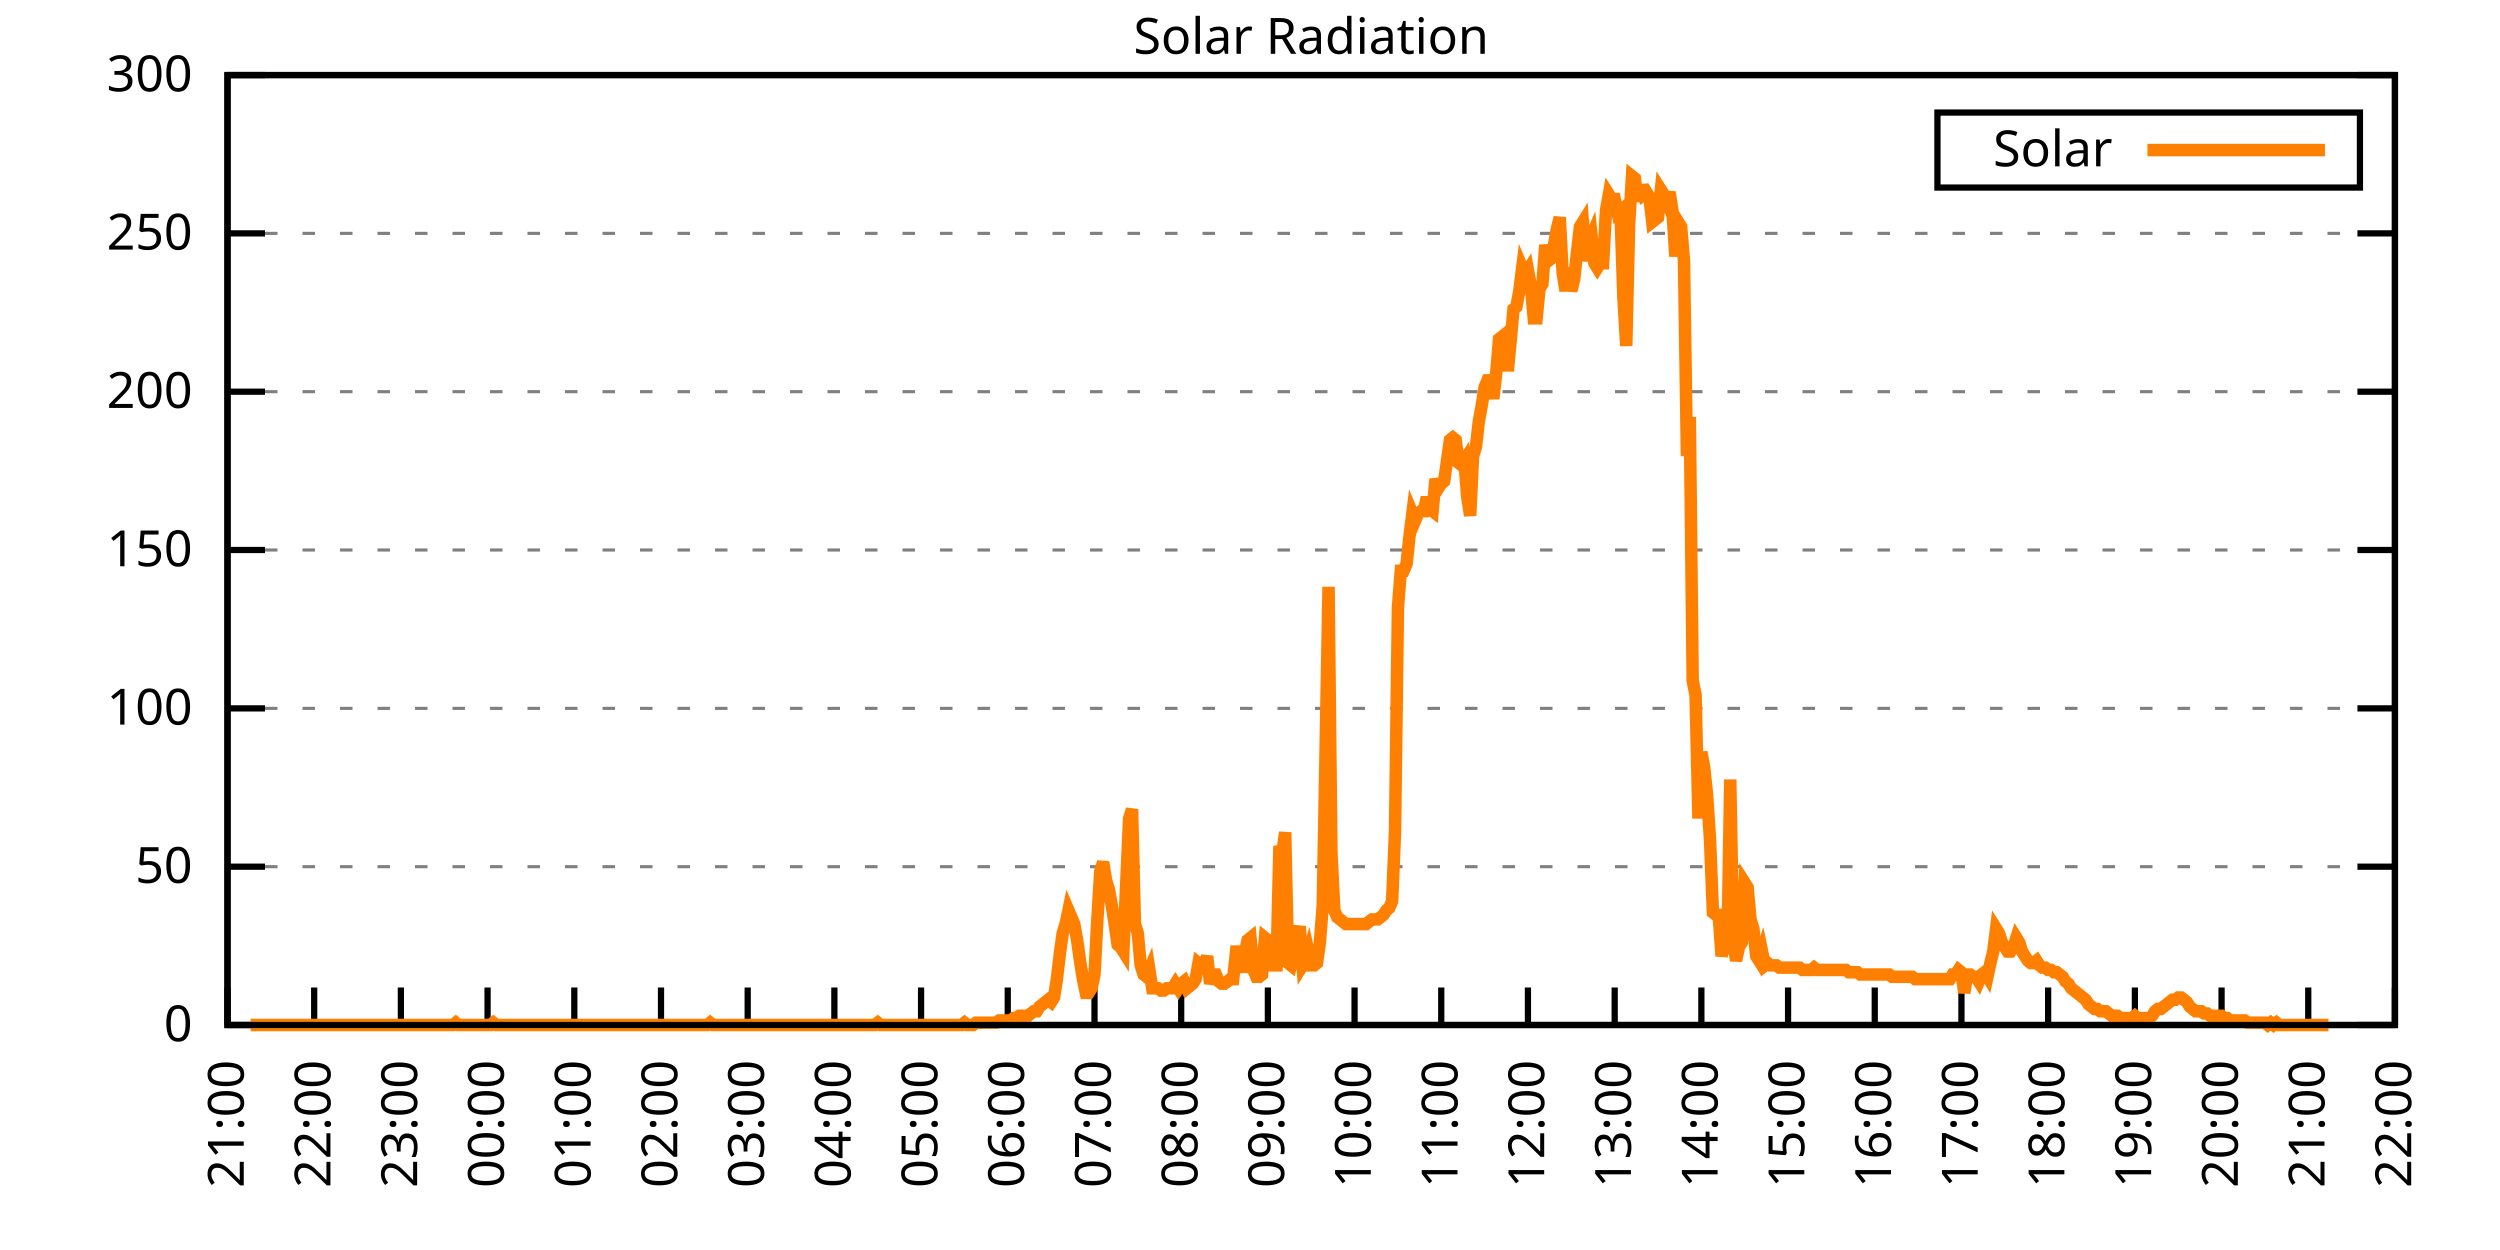
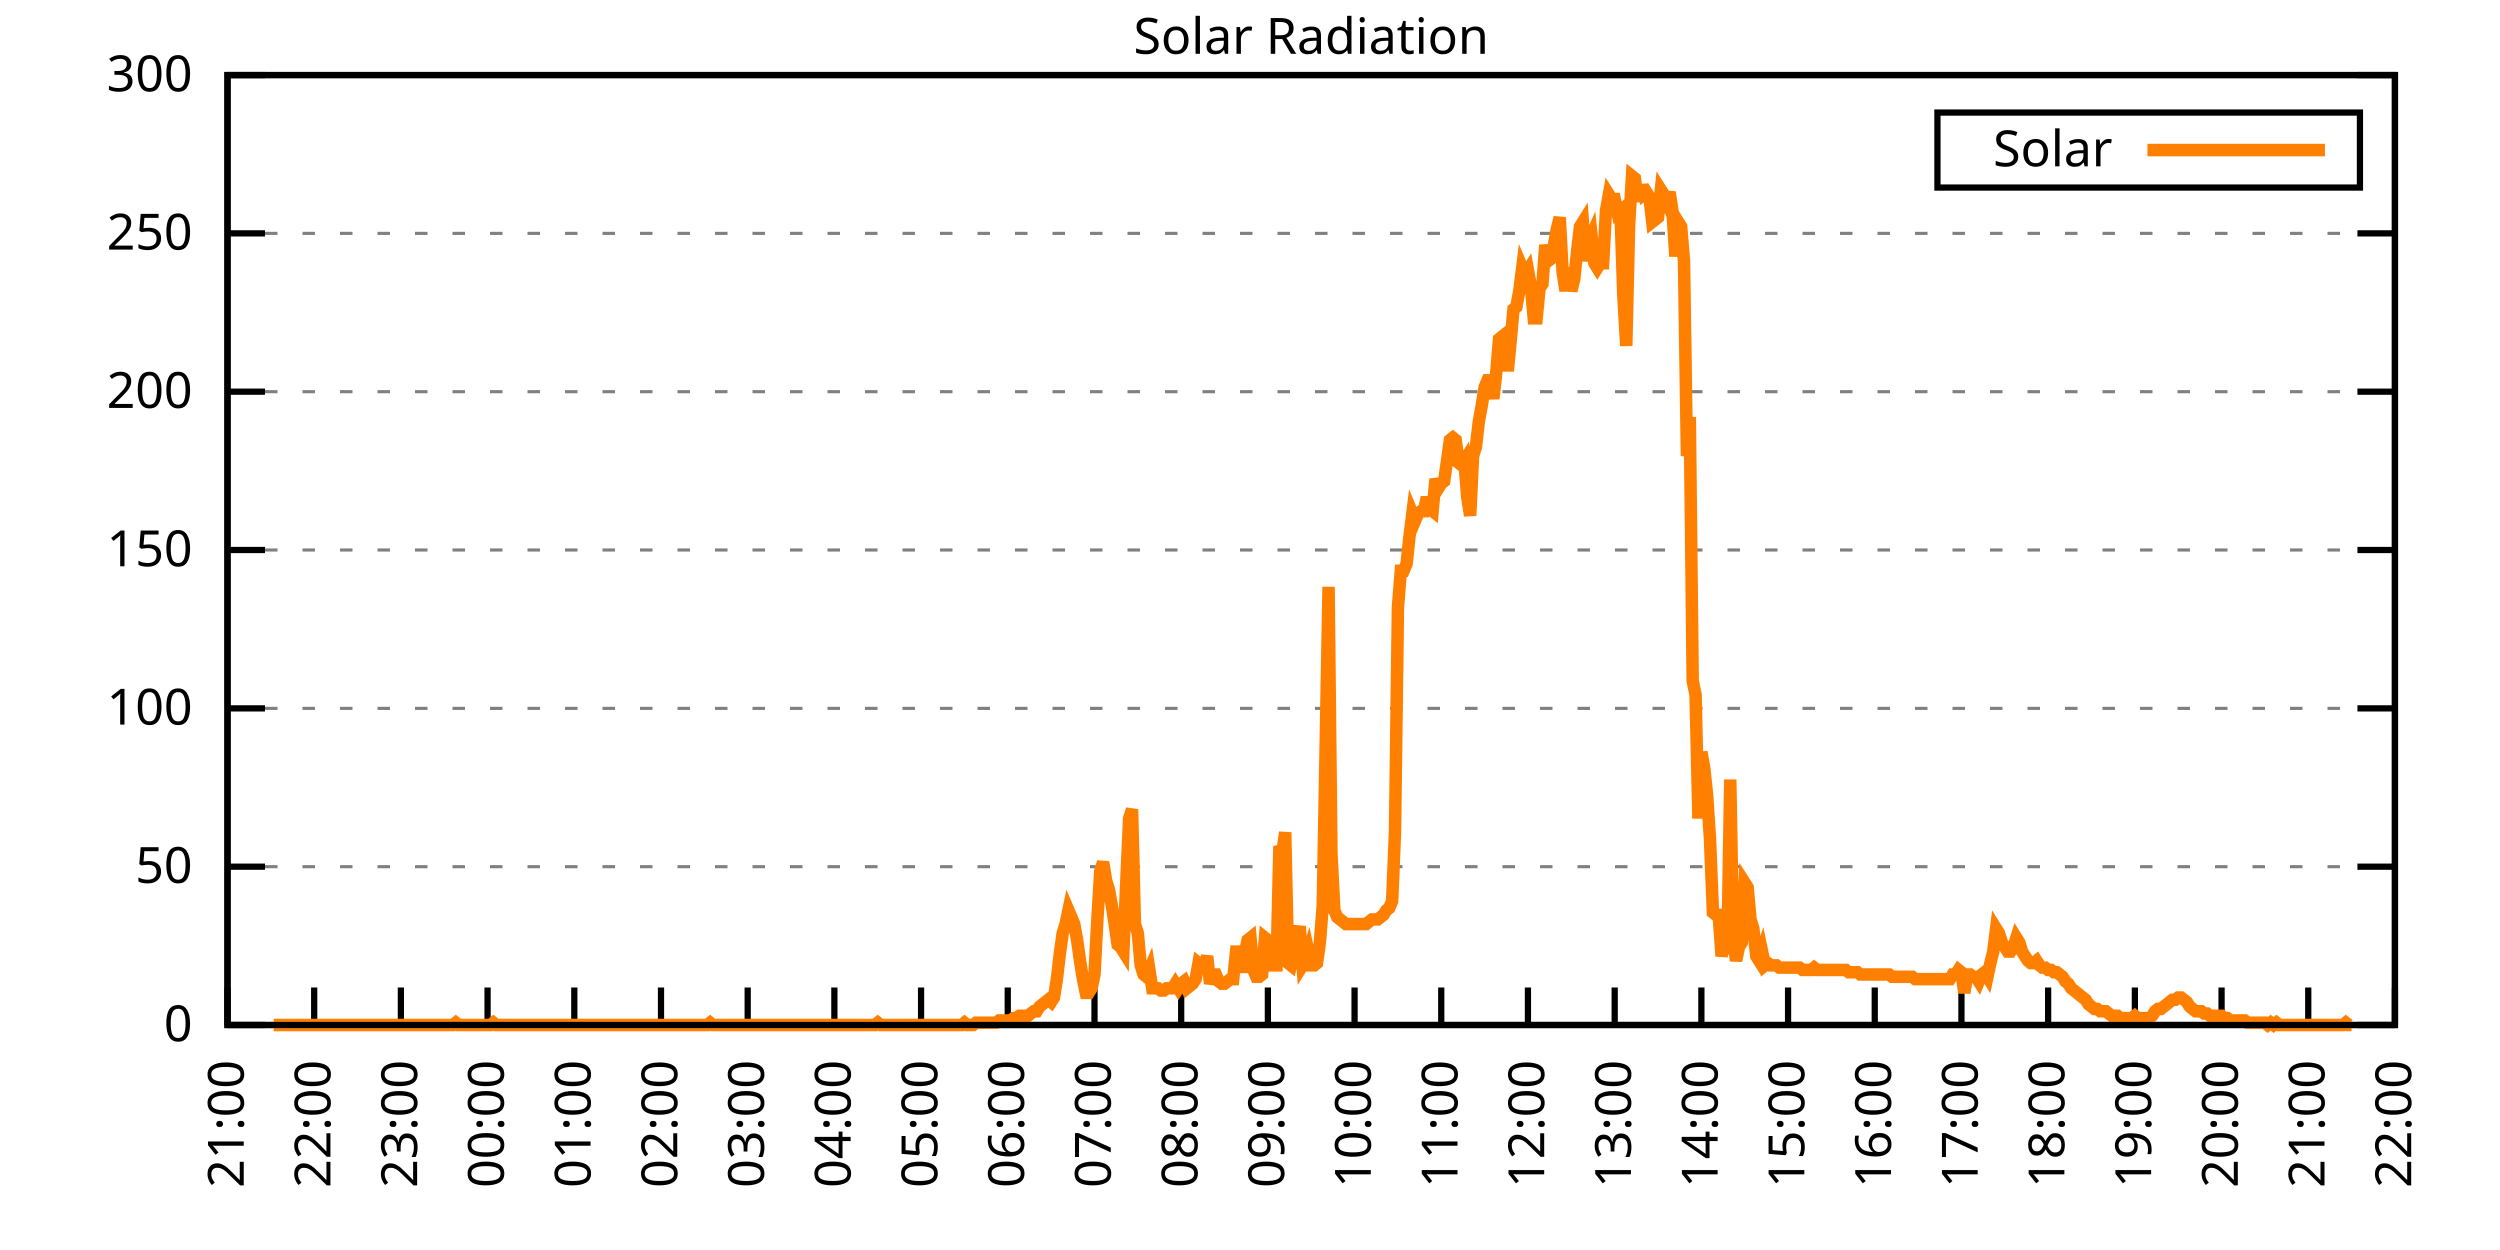
<svg xmlns="http://www.w3.org/2000/svg" xmlns:xlink="http://www.w3.org/1999/xlink" width="400" height="200" viewBox="0 0 400 200">
  <g id="gnuplot_canvas">
    <rect x="0" y="0" width="400" height="200" fill="none" />
    <defs>
      <circle id="gpDot" r="0.5" stroke-width="0.5" stroke="currentColor" />
      <path id="gpPt0" stroke-width="0.333" stroke="currentColor" d="M-1,0 h2 M0,-1 v2" />
      <path id="gpPt1" stroke-width="0.333" stroke="currentColor" d="M-1,-1 L1,1 M1,-1 L-1,1" />
      <path id="gpPt2" stroke-width="0.333" stroke="currentColor" d="M-1,0 L1,0 M0,-1 L0,1 M-1,-1 L1,1 M-1,1 L1,-1" />
      <rect id="gpPt3" stroke-width="0.333" stroke="currentColor" x="-1" y="-1" width="2" height="2" />
      <rect id="gpPt4" stroke-width="0.333" stroke="currentColor" fill="currentColor" x="-1" y="-1" width="2" height="2" />
      <circle id="gpPt5" stroke-width="0.333" stroke="currentColor" cx="0" cy="0" r="1" />
      <use xlink:href="#gpPt5" id="gpPt6" fill="currentColor" stroke="none" />
      <path id="gpPt7" stroke-width="0.333" stroke="currentColor" d="M0,-1.33 L-1.33,0.67 L1.33,0.67 z" />
      <use xlink:href="#gpPt7" id="gpPt8" fill="currentColor" stroke="none" />
      <use xlink:href="#gpPt7" id="gpPt9" stroke="currentColor" transform="rotate(180)" />
      <use xlink:href="#gpPt9" id="gpPt10" fill="currentColor" stroke="none" />
      <use xlink:href="#gpPt3" id="gpPt11" stroke="currentColor" transform="rotate(45)" />
      <use xlink:href="#gpPt11" id="gpPt12" fill="currentColor" stroke="none" />
      <path id="gpPt13" stroke-width="0.333" stroke="currentColor" d="M0,1.330 L1.265,0.411 L0.782,-1.067 L-0.782,-1.076 L-1.265,0.411 z" />
      <use xlink:href="#gpPt13" id="gpPt14" fill="currentColor" stroke="none" />
      <filter id="textbox" filterUnits="objectBoundingBox" x="0" y="0" height="1" width="1">
        <feFlood flood-color="white" flood-opacity="1" result="bgnd" />
        <feComposite in="SourceGraphic" in2="bgnd" operator="atop" />
      </filter>
      <filter id="greybox" filterUnits="objectBoundingBox" x="0" y="0" height="1" width="1">
        <feFlood flood-color="lightgrey" flood-opacity="1" result="grey" />
        <feComposite in="SourceGraphic" in2="grey" operator="atop" />
      </filter>
    </defs>
    <g fill="none" color="white" stroke="currentColor" stroke-width="1.00" stroke-linecap="butt" stroke-linejoin="miter">
</g>
    <g fill="none" color="black" stroke="currentColor" stroke-width="1.00" stroke-linecap="butt" stroke-linejoin="miter">
      <g stroke="none" shape-rendering="crispEdges">
        <polygon fill="rgb(255, 255, 255)" points="36.40,164.00 383.18,164.00 383.18,12.02 36.40,12.02 " />
      </g>
    </g>
    <g fill="none" color="black" stroke="currentColor" stroke-width="1.00" stroke-linecap="butt" stroke-linejoin="miter">
</g>
    <g fill="none" color="black" stroke="black" stroke-width="0.50" stroke-linecap="butt" stroke-linejoin="miter">
</g>
    <g fill="none" color="gray" stroke="currentColor" stroke-width="0.50" stroke-linecap="butt" stroke-linejoin="miter">
      <path stroke="gray" stroke-dasharray="2,4" class="gridline" d="M36.40,164.00 L383.19,164.00  " />
    </g>
    <g fill="none" color="gray" stroke="gray" stroke-width="1.00" stroke-linecap="butt" stroke-linejoin="miter">
</g>
    <g fill="none" color="black" stroke="currentColor" stroke-width="1.00" stroke-linecap="butt" stroke-linejoin="miter">
      <path stroke="black" d="M36.40,164.00 L42.40,164.00 M383.19,164.00 L377.19,164.00  " />
      <g transform="translate(30.80,166.60)" stroke="none" fill="black" font-family="Sans" font-size="8.00" text-anchor="end">
        <text>
          <tspan font-family="Sans"> 0</tspan>
        </text>
      </g>
    </g>
    <g fill="none" color="black" stroke="currentColor" stroke-width="1.00" stroke-linecap="butt" stroke-linejoin="miter">
</g>
    <g fill="none" color="black" stroke="black" stroke-width="0.50" stroke-linecap="butt" stroke-linejoin="miter">
</g>
    <g fill="none" color="gray" stroke="currentColor" stroke-width="0.50" stroke-linecap="butt" stroke-linejoin="miter">
      <path stroke="gray" stroke-dasharray="2,4" class="gridline" d="M36.40,138.67 L383.19,138.67  " />
    </g>
    <g fill="none" color="gray" stroke="gray" stroke-width="1.00" stroke-linecap="butt" stroke-linejoin="miter">
</g>
    <g fill="none" color="black" stroke="currentColor" stroke-width="1.00" stroke-linecap="butt" stroke-linejoin="miter">
      <path stroke="black" d="M36.40,138.67 L42.40,138.67 M383.19,138.67 L377.19,138.67  " />
      <g transform="translate(30.80,141.27)" stroke="none" fill="black" font-family="Sans" font-size="8.00" text-anchor="end">
        <text>
          <tspan font-family="Sans"> 50</tspan>
        </text>
      </g>
    </g>
    <g fill="none" color="black" stroke="currentColor" stroke-width="1.00" stroke-linecap="butt" stroke-linejoin="miter">
</g>
    <g fill="none" color="black" stroke="black" stroke-width="0.50" stroke-linecap="butt" stroke-linejoin="miter">
</g>
    <g fill="none" color="gray" stroke="currentColor" stroke-width="0.50" stroke-linecap="butt" stroke-linejoin="miter">
      <path stroke="gray" stroke-dasharray="2,4" class="gridline" d="M36.40,113.34 L383.19,113.34  " />
    </g>
    <g fill="none" color="gray" stroke="gray" stroke-width="1.00" stroke-linecap="butt" stroke-linejoin="miter">
</g>
    <g fill="none" color="black" stroke="currentColor" stroke-width="1.00" stroke-linecap="butt" stroke-linejoin="miter">
      <path stroke="black" d="M36.40,113.34 L42.40,113.34 M383.19,113.34 L377.19,113.34  " />
      <g transform="translate(30.80,115.94)" stroke="none" fill="black" font-family="Sans" font-size="8.00" text-anchor="end">
        <text>
          <tspan font-family="Sans"> 100</tspan>
        </text>
      </g>
    </g>
    <g fill="none" color="black" stroke="currentColor" stroke-width="1.00" stroke-linecap="butt" stroke-linejoin="miter">
</g>
    <g fill="none" color="black" stroke="black" stroke-width="0.50" stroke-linecap="butt" stroke-linejoin="miter">
</g>
    <g fill="none" color="gray" stroke="currentColor" stroke-width="0.50" stroke-linecap="butt" stroke-linejoin="miter">
      <path stroke="gray" stroke-dasharray="2,4" class="gridline" d="M36.40,88.00 L383.19,88.00  " />
    </g>
    <g fill="none" color="gray" stroke="gray" stroke-width="1.00" stroke-linecap="butt" stroke-linejoin="miter">
</g>
    <g fill="none" color="black" stroke="currentColor" stroke-width="1.00" stroke-linecap="butt" stroke-linejoin="miter">
      <path stroke="black" d="M36.40,88.00 L42.40,88.00 M383.19,88.00 L377.19,88.00  " />
      <g transform="translate(30.80,90.60)" stroke="none" fill="black" font-family="Sans" font-size="8.00" text-anchor="end">
        <text>
          <tspan font-family="Sans"> 150</tspan>
        </text>
      </g>
    </g>
    <g fill="none" color="black" stroke="currentColor" stroke-width="1.00" stroke-linecap="butt" stroke-linejoin="miter">
</g>
    <g fill="none" color="black" stroke="black" stroke-width="0.50" stroke-linecap="butt" stroke-linejoin="miter">
</g>
    <g fill="none" color="gray" stroke="currentColor" stroke-width="0.50" stroke-linecap="butt" stroke-linejoin="miter">
      <path stroke="gray" stroke-dasharray="2,4" class="gridline" d="M36.40,62.67 L383.19,62.67  " />
    </g>
    <g fill="none" color="gray" stroke="gray" stroke-width="1.00" stroke-linecap="butt" stroke-linejoin="miter">
</g>
    <g fill="none" color="black" stroke="currentColor" stroke-width="1.00" stroke-linecap="butt" stroke-linejoin="miter">
      <path stroke="black" d="M36.40,62.67 L42.40,62.67 M383.19,62.67 L377.19,62.67  " />
      <g transform="translate(30.80,65.27)" stroke="none" fill="black" font-family="Sans" font-size="8.00" text-anchor="end">
        <text>
          <tspan font-family="Sans"> 200</tspan>
        </text>
      </g>
    </g>
    <g fill="none" color="black" stroke="currentColor" stroke-width="1.00" stroke-linecap="butt" stroke-linejoin="miter">
</g>
    <g fill="none" color="black" stroke="black" stroke-width="0.50" stroke-linecap="butt" stroke-linejoin="miter">
</g>
    <g fill="none" color="gray" stroke="currentColor" stroke-width="0.50" stroke-linecap="butt" stroke-linejoin="miter">
      <path stroke="gray" stroke-dasharray="2,4" class="gridline" d="M36.40,37.34 L383.19,37.34  " />
    </g>
    <g fill="none" color="gray" stroke="gray" stroke-width="1.00" stroke-linecap="butt" stroke-linejoin="miter">
</g>
    <g fill="none" color="black" stroke="currentColor" stroke-width="1.00" stroke-linecap="butt" stroke-linejoin="miter">
      <path stroke="black" d="M36.40,37.34 L42.40,37.34 M383.19,37.34 L377.19,37.34  " />
      <g transform="translate(30.80,39.94)" stroke="none" fill="black" font-family="Sans" font-size="8.00" text-anchor="end">
        <text>
          <tspan font-family="Sans"> 250</tspan>
        </text>
      </g>
    </g>
    <g fill="none" color="black" stroke="currentColor" stroke-width="1.00" stroke-linecap="butt" stroke-linejoin="miter">
</g>
    <g fill="none" color="black" stroke="black" stroke-width="0.50" stroke-linecap="butt" stroke-linejoin="miter">
</g>
    <g fill="none" color="gray" stroke="currentColor" stroke-width="0.50" stroke-linecap="butt" stroke-linejoin="miter">
      <path stroke="gray" stroke-dasharray="2,4" class="gridline" d="M36.40,12.01 L383.19,12.01  " />
    </g>
    <g fill="none" color="gray" stroke="gray" stroke-width="1.00" stroke-linecap="butt" stroke-linejoin="miter">
</g>
    <g fill="none" color="black" stroke="currentColor" stroke-width="1.00" stroke-linecap="butt" stroke-linejoin="miter">
      <path stroke="black" d="M36.40,12.01 L42.40,12.01 M383.19,12.01 L377.19,12.01  " />
      <g transform="translate(30.80,14.61)" stroke="none" fill="black" font-family="Sans" font-size="8.00" text-anchor="end">
        <text>
          <tspan font-family="Sans"> 300</tspan>
        </text>
      </g>
    </g>
    <g fill="none" color="black" stroke="currentColor" stroke-width="1.00" stroke-linecap="butt" stroke-linejoin="miter">
      <path stroke="black" d="M36.40,164.00 L36.40,158.00  " />
      <g transform="translate(39.00,169.60) rotate(270.00)" stroke="none" fill="black" font-family="Sans" font-size="8.00" text-anchor="end">
        <text>
          <tspan font-family="Sans">21:00</tspan>
        </text>
      </g>
    </g>
    <g fill="none" color="black" stroke="currentColor" stroke-width="1.00" stroke-linecap="butt" stroke-linejoin="miter">
      <path stroke="black" d="M50.27,164.00 L50.27,158.00  " />
      <g transform="translate(52.87,169.60) rotate(270.00)" stroke="none" fill="black" font-family="Sans" font-size="8.00" text-anchor="end">
        <text>
          <tspan font-family="Sans">22:00</tspan>
        </text>
      </g>
    </g>
    <g fill="none" color="black" stroke="currentColor" stroke-width="1.00" stroke-linecap="butt" stroke-linejoin="miter">
      <path stroke="black" d="M64.14,164.00 L64.14,158.00  " />
      <g transform="translate(66.74,169.60) rotate(270.00)" stroke="none" fill="black" font-family="Sans" font-size="8.00" text-anchor="end">
        <text>
          <tspan font-family="Sans">23:00</tspan>
        </text>
      </g>
    </g>
    <g fill="none" color="black" stroke="currentColor" stroke-width="1.00" stroke-linecap="butt" stroke-linejoin="miter">
      <path stroke="black" d="M78.01,164.00 L78.01,158.00  " />
      <g transform="translate(80.61,169.60) rotate(270.00)" stroke="none" fill="black" font-family="Sans" font-size="8.00" text-anchor="end">
        <text>
          <tspan font-family="Sans">00:00</tspan>
        </text>
      </g>
    </g>
    <g fill="none" color="black" stroke="currentColor" stroke-width="1.00" stroke-linecap="butt" stroke-linejoin="miter">
      <path stroke="black" d="M91.89,164.00 L91.89,158.00  " />
      <g transform="translate(94.49,169.60) rotate(270.00)" stroke="none" fill="black" font-family="Sans" font-size="8.00" text-anchor="end">
        <text>
          <tspan font-family="Sans">01:00</tspan>
        </text>
      </g>
    </g>
    <g fill="none" color="black" stroke="currentColor" stroke-width="1.00" stroke-linecap="butt" stroke-linejoin="miter">
      <path stroke="black" d="M105.76,164.00 L105.76,158.00  " />
      <g transform="translate(108.36,169.60) rotate(270.00)" stroke="none" fill="black" font-family="Sans" font-size="8.00" text-anchor="end">
        <text>
          <tspan font-family="Sans">02:00</tspan>
        </text>
      </g>
    </g>
    <g fill="none" color="black" stroke="currentColor" stroke-width="1.00" stroke-linecap="butt" stroke-linejoin="miter">
      <path stroke="black" d="M119.63,164.00 L119.63,158.00  " />
      <g transform="translate(122.23,169.60) rotate(270.00)" stroke="none" fill="black" font-family="Sans" font-size="8.00" text-anchor="end">
        <text>
          <tspan font-family="Sans">03:00</tspan>
        </text>
      </g>
    </g>
    <g fill="none" color="black" stroke="currentColor" stroke-width="1.00" stroke-linecap="butt" stroke-linejoin="miter">
      <path stroke="black" d="M133.50,164.00 L133.50,158.00  " />
      <g transform="translate(136.10,169.60) rotate(270.00)" stroke="none" fill="black" font-family="Sans" font-size="8.00" text-anchor="end">
        <text>
          <tspan font-family="Sans">04:00</tspan>
        </text>
      </g>
    </g>
    <g fill="none" color="black" stroke="currentColor" stroke-width="1.00" stroke-linecap="butt" stroke-linejoin="miter">
      <path stroke="black" d="M147.37,164.00 L147.37,158.00  " />
      <g transform="translate(149.97,169.60) rotate(270.00)" stroke="none" fill="black" font-family="Sans" font-size="8.00" text-anchor="end">
        <text>
          <tspan font-family="Sans">05:00</tspan>
        </text>
      </g>
    </g>
    <g fill="none" color="black" stroke="currentColor" stroke-width="1.00" stroke-linecap="butt" stroke-linejoin="miter">
      <path stroke="black" d="M161.24,164.00 L161.24,158.00  " />
      <g transform="translate(163.84,169.60) rotate(270.00)" stroke="none" fill="black" font-family="Sans" font-size="8.00" text-anchor="end">
        <text>
          <tspan font-family="Sans">06:00</tspan>
        </text>
      </g>
    </g>
    <g fill="none" color="black" stroke="currentColor" stroke-width="1.00" stroke-linecap="butt" stroke-linejoin="miter">
      <path stroke="black" d="M175.12,164.00 L175.12,158.00  " />
      <g transform="translate(177.72,169.60) rotate(270.00)" stroke="none" fill="black" font-family="Sans" font-size="8.00" text-anchor="end">
        <text>
          <tspan font-family="Sans">07:00</tspan>
        </text>
      </g>
    </g>
    <g fill="none" color="black" stroke="currentColor" stroke-width="1.00" stroke-linecap="butt" stroke-linejoin="miter">
      <path stroke="black" d="M188.99,164.00 L188.99,158.00  " />
      <g transform="translate(191.59,169.60) rotate(270.00)" stroke="none" fill="black" font-family="Sans" font-size="8.00" text-anchor="end">
        <text>
          <tspan font-family="Sans">08:00</tspan>
        </text>
      </g>
    </g>
    <g fill="none" color="black" stroke="currentColor" stroke-width="1.00" stroke-linecap="butt" stroke-linejoin="miter">
      <path stroke="black" d="M202.86,164.00 L202.86,158.00  " />
      <g transform="translate(205.46,169.60) rotate(270.00)" stroke="none" fill="black" font-family="Sans" font-size="8.00" text-anchor="end">
        <text>
          <tspan font-family="Sans">09:00</tspan>
        </text>
      </g>
    </g>
    <g fill="none" color="black" stroke="currentColor" stroke-width="1.00" stroke-linecap="butt" stroke-linejoin="miter">
      <path stroke="black" d="M216.73,164.00 L216.73,158.00  " />
      <g transform="translate(219.33,169.60) rotate(270.00)" stroke="none" fill="black" font-family="Sans" font-size="8.00" text-anchor="end">
        <text>
          <tspan font-family="Sans">10:00</tspan>
        </text>
      </g>
    </g>
    <g fill="none" color="black" stroke="currentColor" stroke-width="1.00" stroke-linecap="butt" stroke-linejoin="miter">
      <path stroke="black" d="M230.60,164.00 L230.60,158.00  " />
      <g transform="translate(233.20,169.60) rotate(270.00)" stroke="none" fill="black" font-family="Sans" font-size="8.00" text-anchor="end">
        <text>
          <tspan font-family="Sans">11:00</tspan>
        </text>
      </g>
    </g>
    <g fill="none" color="black" stroke="currentColor" stroke-width="1.00" stroke-linecap="butt" stroke-linejoin="miter">
      <path stroke="black" d="M244.47,164.00 L244.47,158.00  " />
      <g transform="translate(247.07,169.60) rotate(270.00)" stroke="none" fill="black" font-family="Sans" font-size="8.00" text-anchor="end">
        <text>
          <tspan font-family="Sans">12:00</tspan>
        </text>
      </g>
    </g>
    <g fill="none" color="black" stroke="currentColor" stroke-width="1.00" stroke-linecap="butt" stroke-linejoin="miter">
      <path stroke="black" d="M258.35,164.00 L258.35,158.00  " />
      <g transform="translate(260.95,169.60) rotate(270.00)" stroke="none" fill="black" font-family="Sans" font-size="8.00" text-anchor="end">
        <text>
          <tspan font-family="Sans">13:00</tspan>
        </text>
      </g>
    </g>
    <g fill="none" color="black" stroke="currentColor" stroke-width="1.00" stroke-linecap="butt" stroke-linejoin="miter">
      <path stroke="black" d="M272.22,164.00 L272.22,158.00  " />
      <g transform="translate(274.82,169.60) rotate(270.00)" stroke="none" fill="black" font-family="Sans" font-size="8.00" text-anchor="end">
        <text>
          <tspan font-family="Sans">14:00</tspan>
        </text>
      </g>
    </g>
    <g fill="none" color="black" stroke="currentColor" stroke-width="1.00" stroke-linecap="butt" stroke-linejoin="miter">
      <path stroke="black" d="M286.09,164.00 L286.09,158.00  " />
      <g transform="translate(288.69,169.60) rotate(270.00)" stroke="none" fill="black" font-family="Sans" font-size="8.00" text-anchor="end">
        <text>
          <tspan font-family="Sans">15:00</tspan>
        </text>
      </g>
    </g>
    <g fill="none" color="black" stroke="currentColor" stroke-width="1.00" stroke-linecap="butt" stroke-linejoin="miter">
      <path stroke="black" d="M299.96,164.00 L299.96,158.00  " />
      <g transform="translate(302.56,169.60) rotate(270.00)" stroke="none" fill="black" font-family="Sans" font-size="8.00" text-anchor="end">
        <text>
          <tspan font-family="Sans">16:00</tspan>
        </text>
      </g>
    </g>
    <g fill="none" color="black" stroke="currentColor" stroke-width="1.00" stroke-linecap="butt" stroke-linejoin="miter">
      <path stroke="black" d="M313.83,164.00 L313.83,158.00  " />
      <g transform="translate(316.43,169.60) rotate(270.00)" stroke="none" fill="black" font-family="Sans" font-size="8.00" text-anchor="end">
        <text>
          <tspan font-family="Sans">17:00</tspan>
        </text>
      </g>
    </g>
    <g fill="none" color="black" stroke="currentColor" stroke-width="1.00" stroke-linecap="butt" stroke-linejoin="miter">
      <path stroke="black" d="M327.70,164.00 L327.70,158.00  " />
      <g transform="translate(330.30,169.60) rotate(270.00)" stroke="none" fill="black" font-family="Sans" font-size="8.00" text-anchor="end">
        <text>
          <tspan font-family="Sans">18:00</tspan>
        </text>
      </g>
    </g>
    <g fill="none" color="black" stroke="currentColor" stroke-width="1.00" stroke-linecap="butt" stroke-linejoin="miter">
      <path stroke="black" d="M341.58,164.00 L341.58,158.00  " />
      <g transform="translate(344.18,169.60) rotate(270.00)" stroke="none" fill="black" font-family="Sans" font-size="8.00" text-anchor="end">
        <text>
          <tspan font-family="Sans">19:00</tspan>
        </text>
      </g>
    </g>
    <g fill="none" color="black" stroke="currentColor" stroke-width="1.00" stroke-linecap="butt" stroke-linejoin="miter">
      <path stroke="black" d="M355.45,164.00 L355.45,158.00  " />
      <g transform="translate(358.05,169.60) rotate(270.00)" stroke="none" fill="black" font-family="Sans" font-size="8.00" text-anchor="end">
        <text>
          <tspan font-family="Sans">20:00</tspan>
        </text>
      </g>
    </g>
    <g fill="none" color="black" stroke="currentColor" stroke-width="1.00" stroke-linecap="butt" stroke-linejoin="miter">
      <path stroke="black" d="M369.32,164.00 L369.32,158.00  " />
      <g transform="translate(371.92,169.60) rotate(270.00)" stroke="none" fill="black" font-family="Sans" font-size="8.00" text-anchor="end">
        <text>
          <tspan font-family="Sans">21:00</tspan>
        </text>
      </g>
    </g>
    <g fill="none" color="black" stroke="currentColor" stroke-width="1.00" stroke-linecap="butt" stroke-linejoin="miter">
      <path stroke="black" d="M383.19,164.00 L383.19,158.00  " />
      <g transform="translate(385.79,169.60) rotate(270.00)" stroke="none" fill="black" font-family="Sans" font-size="8.00" text-anchor="end">
        <text>
          <tspan font-family="Sans">22:00</tspan>
        </text>
      </g>
    </g>
    <g fill="none" color="black" stroke="currentColor" stroke-width="1.00" stroke-linecap="butt" stroke-linejoin="miter">
</g>
    <g fill="none" color="black" stroke="currentColor" stroke-width="1.00" stroke-linecap="butt" stroke-linejoin="miter">
      <path stroke="black" d="M36.40,12.01 L36.40,164.00 L383.19,164.00 L383.19,12.01 L36.40,12.01 Z  " />
    </g>
    <g fill="none" color="black" stroke="currentColor" stroke-width="1.00" stroke-linecap="butt" stroke-linejoin="miter">
</g>
    <g fill="none" color="black" stroke="currentColor" stroke-width="1.00" stroke-linecap="butt" stroke-linejoin="miter">
      <path stroke="black" d="M309.99,30.01 L309.99,18.01 L377.59,18.01 L377.59,30.01 L309.99,30.01 Z  " />
    </g>
    <g id="Solar_Radiation_plot_1">
      <g fill="none" color="white" stroke="black" stroke-width="2.00" stroke-linecap="butt" stroke-linejoin="miter">
</g>
      <g fill="none" color="black" stroke="currentColor" stroke-width="2.00" stroke-linecap="butt" stroke-linejoin="miter">
        <g transform="translate(337.99,26.61)" stroke="none" fill="black" font-family="Sans" font-size="8.00" text-anchor="end">
          <text>
            <tspan font-family="Sans">Solar</tspan>
          </text>
        </g>
      </g>
      <g fill="none" color="black" stroke="currentColor" stroke-width="2.00" stroke-linecap="butt" stroke-linejoin="miter">
-         <path stroke="rgb(255, 127,   0)" d="M343.59,24.01 L371.99,24.01 M40.10,164.00 L40.56,164.00 L41.02,164.00 L41.49,164.00 L41.95,164.00 L42.41,164.00   L42.87,164.00 L43.34,164.00 L43.80,164.00 L44.26,164.00 L44.72,164.00 L45.19,164.00 L45.65,164.00 L46.11,164.00   L46.57,164.00 L47.03,164.00 L47.50,164.00 L47.96,164.00 L48.42,164.00 L48.88,164.00 L49.35,164.00 L49.81,164.00   L50.27,164.00 L50.73,164.00 L51.20,164.00 L51.66,164.00 L52.12,164.00 L52.58,164.00 L53.05,164.00 L53.51,164.00   L53.97,164.00 L54.43,164.00 L54.90,164.00 L55.36,164.00 L55.82,164.00 L56.28,164.00 L56.75,164.00 L57.21,164.00   L57.67,164.00 L58.13,164.00 L58.59,164.00 L59.06,164.00 L59.52,164.00 L59.98,164.00 L60.44,164.00 L60.91,164.00   L61.37,164.00 L61.83,164.00 L62.29,164.00 L62.76,164.00 L63.22,164.00 L63.68,164.00 L64.14,164.00 L64.61,164.00   L65.07,164.00 L65.53,164.00 L65.99,164.00 L66.46,164.00 L66.92,164.00 L67.38,164.00 L67.84,164.00 L68.30,164.00   L68.77,164.00 L69.23,164.00 L69.69,164.00 L70.15,164.00 L70.62,164.00 L71.08,164.00 L71.54,164.00 L72.00,164.00   L72.47,164.00 L72.93,163.63 L73.39,164.00 L73.85,164.00 L74.32,164.00 L74.78,164.00 L75.24,164.00 L75.70,164.00   L76.17,164.00 L76.63,164.00 L77.09,164.00 L77.55,164.00 L78.01,164.00 L78.48,164.00 L78.94,163.63 L79.40,164.00   L79.86,164.00 L80.33,164.00 L80.79,164.00 L81.25,164.00 L81.71,164.00 L82.18,164.00 L82.64,164.00 L83.10,164.00   L83.56,164.00 L84.03,164.00 L84.49,164.00 L84.95,164.00 L85.41,164.00 L85.88,164.00 L86.34,164.00 L86.80,164.00   L87.26,164.00 L87.72,164.00 L88.19,164.00 L88.65,164.00 L89.11,164.00 L89.57,164.00 L90.04,164.00 L90.50,164.00   L90.96,164.00 L91.42,164.00 L91.89,164.00 L92.35,164.00 L92.81,164.00 L93.27,164.00 L93.74,164.00 L94.20,164.00   L94.66,164.00 L95.12,164.00 L95.59,164.00 L96.05,164.00 L96.51,164.00 L96.97,164.00 L97.44,164.00 L97.90,164.00   L98.36,164.00 L98.82,164.00 L99.28,164.00 L99.75,164.00 L100.21,164.00 L100.67,164.00 L101.13,164.00 L101.60,164.00   L102.06,164.00 L102.52,164.00 L102.98,164.00 L103.45,164.00 L103.91,164.00 L104.37,164.00 L104.83,164.00 L105.30,164.00   L105.76,164.00 L106.22,164.00 L106.68,164.00 L107.15,164.00 L107.61,164.00 L108.07,164.00 L108.53,164.00 L108.99,164.00   L109.46,164.00 L109.92,164.00 L110.38,164.00 L110.84,164.00 L111.31,164.00 L111.77,164.00 L112.23,164.00 L112.69,164.00   L113.16,164.00 L113.62,163.63 L114.08,164.00 L114.54,164.00 L115.01,164.00 L115.47,164.00 L115.93,164.00 L116.39,164.00   L116.86,164.00 L117.32,164.00 L117.78,164.00 L118.24,164.00 L118.70,164.00 L119.17,164.00 L119.63,164.00 L120.09,164.00   L120.55,164.00 L121.02,164.00 L121.48,164.00 L121.94,164.00 L122.40,164.00 L122.87,164.00 L123.33,164.00 L123.79,164.00   L124.25,164.00 L124.72,164.00 L125.18,164.00 L125.64,164.00 L126.10,164.00 L126.57,164.00 L127.03,164.00 L127.49,164.00   L127.95,164.00 L128.41,164.00 L128.88,164.00 L129.34,164.00 L129.80,164.00 L130.26,164.00 L130.73,164.00 L131.19,164.00   L131.65,164.00 L132.11,164.00 L132.58,164.00 L133.04,164.00 L133.50,164.00 L133.96,164.00 L134.43,164.00 L134.89,164.00   L135.35,164.00 L135.81,164.00 L136.28,164.00 L136.74,164.00 L137.20,164.00 L137.66,164.00 L138.13,164.00 L138.59,164.00   L139.05,164.00 L139.51,164.00 L139.97,164.00 L140.44,163.63 L140.90,164.00 L141.36,164.00 L141.82,164.00 L142.29,164.00   L142.75,164.00 L143.21,164.00 L143.67,164.00 L144.14,164.00 L144.60,164.00 L145.06,164.00 L145.52,164.00 L145.99,164.00   L146.45,164.00 L146.91,164.00 L147.37,164.00 L147.84,164.00 L148.30,164.00 L148.76,164.00 L149.22,164.00 L149.68,164.00   L150.15,164.00 L150.61,164.00 L151.07,164.00 L151.53,164.00 L152.00,164.00 L152.46,164.00 L152.92,164.00 L153.38,164.00   L153.85,164.00 L154.31,163.63 L154.77,164.00 L155.23,164.00 L155.70,164.00 L156.16,163.63 L156.62,163.63 L157.08,163.63   L157.55,163.63 L158.01,163.63 L158.47,163.63 L158.93,163.63 L159.39,163.63 L159.86,163.27 L160.32,163.27 L160.78,163.27   L161.24,163.27 L161.71,163.27 L162.17,162.90 L162.63,162.90 L163.09,162.53 L163.56,162.53 L164.02,162.53 L164.48,162.53   L164.94,162.16 L165.41,161.80 L165.87,161.80 L166.33,161.06 L166.79,160.70 L167.26,160.33 L167.72,159.96 L168.18,160.33   L168.64,159.60 L169.10,156.66 L169.57,152.62 L170.03,149.32 L170.49,147.85 L170.95,145.65 L171.42,146.75 L171.88,147.85   L172.34,150.42 L172.80,153.72 L173.27,156.66 L173.73,158.86 L174.19,158.86 L174.65,158.13 L175.12,155.92 L175.58,147.11   L176.04,139.41 L176.50,137.94 L176.97,140.87 L177.43,142.34 L177.89,144.91 L178.35,147.85 L178.82,151.15 L179.28,151.52   L179.74,152.25 L180.20,141.24 L180.66,130.96 L181.13,129.49 L181.59,147.85 L182.05,149.32 L182.51,154.46 L182.98,155.92   L183.44,156.29 L183.90,155.19 L184.36,158.13 L184.83,158.13 L185.29,158.13 L185.75,158.49 L186.21,158.49 L186.68,158.13   L187.14,158.13 L187.60,158.13 L188.06,157.39 L188.53,158.13 L188.99,157.39 L189.45,157.03 L189.91,158.13 L190.37,157.76   L190.84,157.39 L191.30,156.66 L191.76,154.09 L192.22,154.46 L192.69,154.46 L193.15,152.99 L193.61,157.39 L194.07,155.92   L194.54,155.92 L195.00,157.03 L195.46,157.39 L195.92,157.39 L196.39,157.03 L196.85,156.66 L197.31,156.66 L197.77,152.25   L198.24,152.25 L198.70,155.56 L199.16,152.62 L199.62,150.42 L200.08,150.05 L200.55,155.19 L201.01,156.29 L201.47,156.29   L201.93,155.92 L202.40,150.05 L202.86,150.42 L203.32,154.46 L203.78,154.46 L204.25,154.46 L204.71,135.37 L205.17,136.47   L205.63,133.17 L206.10,154.09 L206.56,154.46 L207.02,152.62 L207.48,150.05 L207.95,148.22 L208.41,154.46 L208.87,153.72   L209.33,152.25 L209.80,154.46 L210.26,154.46 L210.72,154.09 L211.18,150.79 L211.64,144.91 L212.11,119.22 L212.57,93.89   L213.03,136.47 L213.49,145.65 L213.96,146.75 L214.42,147.11 L214.88,147.48 L215.34,147.85 L215.81,147.85 L216.27,147.85   L216.73,147.85 L217.19,147.85 L217.66,147.85 L218.12,147.85 L218.58,147.85 L219.04,147.48 L219.51,147.11 L219.97,147.11   L220.43,147.11 L220.89,146.75 L221.35,146.38 L221.82,145.65 L222.28,145.28 L222.74,144.18 L223.20,133.17 L223.67,97.19   L224.13,91.32 L224.59,91.32 L225.05,90.22 L225.52,85.81 L225.98,82.14 L226.44,83.24 L226.90,82.14 L227.37,81.78   L227.83,81.78 L228.29,79.57 L228.75,81.41 L229.22,81.78 L229.68,76.64 L230.14,78.10 L230.60,77.37 L231.06,77.00   L231.53,73.70 L231.99,70.40 L232.45,70.03 L232.91,70.40 L233.38,74.07 L233.84,74.43 L234.30,73.70 L234.76,79.57   L235.23,82.51 L235.69,72.97 L236.15,71.50 L236.61,67.46 L237.08,64.89 L237.54,61.95 L238.00,60.85 L238.46,60.85   L238.93,63.79 L239.39,59.75 L239.85,54.24 L240.31,53.88 L240.77,53.51 L241.24,59.38 L241.70,54.61 L242.16,49.47   L242.62,49.11 L243.09,46.54 L243.55,42.87 L244.01,43.97 L244.47,43.23 L244.94,45.80 L245.40,50.94 L245.86,50.94   L246.32,46.17 L246.79,45.43 L247.25,39.19 L247.71,41.76 L248.17,41.40 L248.64,39.19 L249.10,36.63 L249.56,34.79   L250.02,43.60 L250.49,46.54 L250.95,42.87 L251.41,46.54 L251.87,44.70 L252.33,40.30 L252.80,36.26 L253.26,35.52   L253.72,41.76 L254.18,38.83 L254.65,37.73 L255.11,42.13 L255.57,42.87 L256.03,42.13 L256.50,42.13 L256.96,33.69   L257.42,31.12 L257.88,31.85 L258.35,31.85 L258.81,34.06 L259.27,33.69 L259.73,47.27 L260.20,55.35 L260.66,35.89   L261.12,28.18 L261.58,28.55 L262.04,32.22 L262.51,29.65 L262.97,31.12 L263.43,30.75 L263.89,31.49 L264.36,35.52   L264.82,35.16 L265.28,34.79 L265.74,30.38 L266.21,31.12 L266.67,32.22 L267.13,30.75 L267.59,33.69 L268.06,41.03   L268.52,35.52 L268.98,36.26 L269.44,41.76 L269.91,72.97 L270.37,66.73 L270.83,108.94 L271.29,111.14 L271.75,130.96   L272.22,120.32 L272.68,122.89 L273.14,127.29 L273.60,134.27 L274.07,146.01 L274.53,146.38 L274.99,146.38 L275.45,152.99   L275.92,150.79 L276.38,152.62 L276.84,124.72 L277.30,150.05 L277.77,153.72 L278.23,151.52 L278.69,150.79 L279.15,141.24   L279.62,141.98 L280.08,147.11 L280.54,148.58 L281.00,152.99 L281.46,153.72 L281.93,152.25 L282.39,154.46 L282.85,154.09   L283.31,154.46 L283.78,154.46 L284.24,154.46 L284.70,154.82 L285.16,154.82 L285.63,154.82 L286.09,154.82 L286.55,154.82   L287.01,154.82 L287.48,154.82 L287.94,154.82 L288.40,155.19 L288.86,155.19 L289.33,155.19 L289.79,155.19 L290.25,154.82   L290.71,155.19 L291.18,155.19 L291.64,155.19 L292.10,155.19 L292.56,155.19 L293.02,155.19 L293.49,155.19 L293.95,155.19   L294.41,155.19 L294.87,155.19 L295.34,155.19 L295.80,155.56 L296.26,155.56 L296.72,155.56 L297.19,155.56 L297.65,155.92   L298.11,155.92 L298.57,155.92 L299.04,155.92 L299.50,155.92 L299.96,155.92 L300.42,155.92 L300.89,155.92 L301.35,155.92   L301.81,155.92 L302.27,155.92 L302.73,156.29 L303.20,156.29 L303.66,156.29 L304.12,156.29 L304.58,156.29 L305.05,156.29   L305.51,156.29 L305.97,156.29 L306.43,156.66 L306.90,156.66 L307.36,156.66 L307.82,156.66 L308.28,156.66 L308.75,156.66   L309.21,156.66 L309.67,156.66 L310.13,156.66 L310.60,156.66 L311.06,156.66 L311.52,156.66 L311.98,156.66 L312.44,155.92   L312.91,155.92 L313.37,155.19 L313.83,155.56 L314.29,158.86 L314.76,155.92 L315.22,155.92 L315.68,156.29 L316.14,156.29   L316.61,157.03 L317.07,155.92 L317.53,155.56 L317.99,156.29 L318.46,154.09 L318.92,152.25 L319.38,148.58 L319.84,149.32   L320.31,150.79 L320.77,151.52 L321.23,152.25 L321.69,152.25 L322.15,151.52 L322.62,150.05 L323.08,150.79 L323.54,152.25   L324.00,152.99 L324.47,153.72 L324.93,154.09 L325.39,154.09 L325.85,153.72 L326.32,154.46 L326.78,154.82 L327.24,154.82   L327.70,155.19 L328.17,155.19 L328.63,155.56 L329.09,155.56 L329.55,155.92 L330.02,156.29 L330.48,157.03 L330.94,157.39   L331.40,158.13 L331.87,158.49 L332.33,158.86 L332.79,159.23 L333.25,159.60 L333.71,159.96 L334.18,160.70 L334.64,161.06   L335.10,161.43 L335.56,161.43 L336.03,161.80 L336.49,161.80 L336.95,161.80 L337.41,162.16 L337.88,162.53 L338.34,162.53   L338.80,162.53 L339.26,162.90 L339.73,162.90 L340.19,162.90 L340.65,162.90 L341.11,162.90 L341.58,162.53 L342.04,162.90   L342.50,162.90 L342.96,162.90 L343.42,162.90 L343.89,162.90 L344.35,162.53 L344.81,161.80 L345.27,161.43 L345.74,161.43   L346.20,161.06 L346.66,160.70 L347.12,160.33 L347.59,159.96 L348.05,159.96 L348.51,159.60 L348.97,159.60 L349.44,159.96   L349.90,160.33 L350.36,161.06 L350.82,161.43 L351.29,161.80 L351.75,161.80 L352.21,161.80 L352.67,162.16 L353.13,162.16   L353.60,162.53 L354.06,162.53 L354.52,162.53 L354.98,162.53 L355.45,162.53 L355.91,162.90 L356.37,162.90 L356.83,163.27   L357.30,163.27 L357.76,163.27 L358.22,163.27 L358.68,163.27 L359.15,163.27 L359.61,163.63 L360.07,163.63 L360.53,163.63   L361.00,163.63 L361.46,163.63 L361.92,163.63 L362.38,163.63 L362.84,164.00 L363.31,163.63 L363.77,164.00 L364.23,163.63   L364.69,164.00 L365.16,164.00 L365.62,164.00 L366.08,164.00 L366.54,164.00 L367.01,164.00 L367.47,164.00 L367.93,164.00   L368.39,164.00 L368.86,164.00 L369.32,164.00 L369.78,164.00 L370.24,164.00 L370.71,164.00 L371.17,164.00 L371.63,164.00   L372.09,164.00 L372.56,164.00  " />
+         <path stroke="rgb(255, 127,   0)" d="M343.59,24.01 L371.99,24.01 M43.80,164.00 L44.26,164.00 L44.72,164.00 L45.19,164.00 L45.65,164.00 L46.11,164.00   L46.57,164.00 L47.03,164.00 L47.50,164.00 L47.96,164.00 L48.42,164.00 L48.88,164.00 L49.35,164.00 L49.81,164.00   L50.27,164.00 L50.73,164.00 L51.20,164.00 L51.66,164.00 L52.12,164.00 L52.58,164.00 L53.05,164.00 L53.51,164.00   L53.97,164.00 L54.43,164.00 L54.90,164.00 L55.36,164.00 L55.82,164.00 L56.28,164.00 L56.75,164.00 L57.21,164.00   L57.67,164.00 L58.13,164.00 L58.59,164.00 L59.06,164.00 L59.52,164.00 L59.98,164.00 L60.44,164.00 L60.91,164.00   L61.37,164.00 L61.83,164.00 L62.29,164.00 L62.76,164.00 L63.22,164.00 L63.68,164.00 L64.14,164.00 L64.61,164.00   L65.07,164.00 L65.53,164.00 L65.99,164.00 L66.46,164.00 L66.92,164.00 L67.38,164.00 L67.84,164.00 L68.30,164.00   L68.77,164.00 L69.23,164.00 L69.69,164.00 L70.15,164.00 L70.62,164.00 L71.08,164.00 L71.54,164.00 L72.00,164.00   L72.47,164.00 L72.93,163.63 L73.39,164.00 L73.85,164.00 L74.32,164.00 L74.78,164.00 L75.24,164.00 L75.70,164.00   L76.17,164.00 L76.63,164.00 L77.09,164.00 L77.55,164.00 L78.01,164.00 L78.48,164.00 L78.94,163.63 L79.40,164.00   L79.86,164.00 L80.33,164.00 L80.79,164.00 L81.25,164.00 L81.71,164.00 L82.18,164.00 L82.64,164.00 L83.10,164.00   L83.56,164.00 L84.03,164.00 L84.49,164.00 L84.95,164.00 L85.41,164.00 L85.88,164.00 L86.34,164.00 L86.80,164.00   L87.26,164.00 L87.72,164.00 L88.19,164.00 L88.65,164.00 L89.11,164.00 L89.57,164.00 L90.04,164.00 L90.50,164.00   L90.96,164.00 L91.42,164.00 L91.89,164.00 L92.35,164.00 L92.81,164.00 L93.27,164.00 L93.74,164.00 L94.20,164.00   L94.66,164.00 L95.12,164.00 L95.59,164.00 L96.05,164.00 L96.51,164.00 L96.97,164.00 L97.44,164.00 L97.90,164.00   L98.36,164.00 L98.82,164.00 L99.28,164.00 L99.75,164.00 L100.21,164.00 L100.67,164.00 L101.13,164.00 L101.60,164.00   L102.06,164.00 L102.52,164.00 L102.98,164.00 L103.45,164.00 L103.91,164.00 L104.37,164.00 L104.83,164.00 L105.30,164.00   L105.76,164.00 L106.22,164.00 L106.68,164.00 L107.15,164.00 L107.61,164.00 L108.07,164.00 L108.53,164.00 L108.99,164.00   L109.46,164.00 L109.92,164.00 L110.38,164.00 L110.84,164.00 L111.31,164.00 L111.77,164.00 L112.23,164.00 L112.69,164.00   L113.16,164.00 L113.62,163.63 L114.08,164.00 L114.54,164.00 L115.01,164.00 L115.47,164.00 L115.93,164.00 L116.39,164.00   L116.86,164.00 L117.32,164.00 L117.78,164.00 L118.24,164.00 L118.70,164.00 L119.17,164.00 L119.63,164.00 L120.09,164.00   L120.55,164.00 L121.02,164.00 L121.48,164.00 L121.94,164.00 L122.40,164.00 L122.87,164.00 L123.33,164.00 L123.79,164.00   L124.25,164.00 L124.72,164.00 L125.18,164.00 L125.64,164.00 L126.10,164.00 L126.57,164.00 L127.03,164.00 L127.49,164.00   L127.95,164.00 L128.41,164.00 L128.88,164.00 L129.34,164.00 L129.80,164.00 L130.26,164.00 L130.73,164.00 L131.19,164.00   L131.65,164.00 L132.11,164.00 L132.58,164.00 L133.04,164.00 L133.50,164.00 L133.96,164.00 L134.43,164.00 L134.89,164.00   L135.35,164.00 L135.81,164.00 L136.28,164.00 L136.74,164.00 L137.20,164.00 L137.66,164.00 L138.13,164.00 L138.59,164.00   L139.05,164.00 L139.51,164.00 L139.97,164.00 L140.44,163.63 L140.90,164.00 L141.36,164.00 L141.82,164.00 L142.29,164.00   L142.75,164.00 L143.21,164.00 L143.67,164.00 L144.14,164.00 L144.60,164.00 L145.06,164.00 L145.52,164.00 L145.99,164.00   L146.45,164.00 L146.91,164.00 L147.37,164.00 L147.84,164.00 L148.30,164.00 L148.76,164.00 L149.22,164.00 L149.68,164.00   L150.15,164.00 L150.61,164.00 L151.07,164.00 L151.53,164.00 L152.00,164.00 L152.46,164.00 L152.92,164.00 L153.38,164.00   L153.85,164.00 L154.31,163.63 L154.77,164.00 L155.23,164.00 L155.70,164.00 L156.16,163.63 L156.62,163.63 L157.08,163.63   L157.55,163.63 L158.01,163.63 L158.47,163.63 L158.93,163.63 L159.39,163.63 L159.86,163.27 L160.32,163.27 L160.78,163.27   L161.24,163.27 L161.71,163.27 L162.17,162.90 L162.63,162.90 L163.09,162.53 L163.56,162.53 L164.02,162.53 L164.48,162.53   L164.94,162.16 L165.41,161.80 L165.87,161.80 L166.33,161.06 L166.79,160.70 L167.26,160.33 L167.72,159.96 L168.18,160.33   L168.64,159.60 L169.10,156.66 L169.57,152.62 L170.03,149.32 L170.49,147.85 L170.95,145.65 L171.42,146.75 L171.88,147.85   L172.34,150.42 L172.80,153.72 L173.27,156.66 L173.73,158.86 L174.19,158.86 L174.65,158.13 L175.12,155.92 L175.58,147.11   L176.04,139.41 L176.50,137.94 L176.97,140.87 L177.43,142.34 L177.89,144.91 L178.35,147.85 L178.82,151.15 L179.28,151.52   L179.74,152.25 L180.20,141.24 L180.66,130.96 L181.13,129.49 L181.59,147.85 L182.05,149.32 L182.51,154.46 L182.98,155.92   L183.44,156.29 L183.90,155.19 L184.36,158.13 L184.83,158.13 L185.29,158.13 L185.75,158.49 L186.21,158.49 L186.68,158.13   L187.14,158.13 L187.60,158.13 L188.06,157.39 L188.53,158.13 L188.99,157.39 L189.45,157.03 L189.91,158.13 L190.37,157.76   L190.84,157.39 L191.30,156.66 L191.76,154.09 L192.22,154.46 L192.69,154.46 L193.15,152.99 L193.61,157.39 L194.07,155.92   L194.54,155.92 L195.00,157.03 L195.46,157.39 L195.92,157.39 L196.39,157.03 L196.85,156.66 L197.31,156.66 L197.77,152.25   L198.24,152.25 L198.70,155.56 L199.16,152.62 L199.62,150.42 L200.08,150.05 L200.55,155.19 L201.01,156.29 L201.47,156.29   L201.93,155.92 L202.40,150.05 L202.86,150.42 L203.32,154.46 L203.78,154.46 L204.25,154.46 L204.71,135.37 L205.17,136.47   L205.63,133.17 L206.10,154.09 L206.56,154.46 L207.02,152.62 L207.48,150.05 L207.95,148.22 L208.41,154.46 L208.87,153.72   L209.33,152.25 L209.80,154.46 L210.26,154.46 L210.72,154.09 L211.18,150.79 L211.64,144.91 L212.11,119.22 L212.57,93.89   L213.03,136.47 L213.49,145.65 L213.96,146.75 L214.42,147.11 L214.88,147.48 L215.34,147.85 L215.81,147.85 L216.27,147.85   L216.73,147.85 L217.19,147.85 L217.66,147.85 L218.12,147.85 L218.58,147.85 L219.04,147.48 L219.51,147.11 L219.97,147.11   L220.43,147.11 L220.89,146.75 L221.35,146.38 L221.82,145.65 L222.28,145.28 L222.74,144.18 L223.20,133.17 L223.67,97.19   L224.13,91.32 L224.59,91.32 L225.05,90.22 L225.52,85.81 L225.98,82.14 L226.44,83.24 L226.90,82.14 L227.37,81.78   L227.83,81.78 L228.29,79.57 L228.75,81.41 L229.22,81.78 L229.68,76.64 L230.14,78.10 L230.60,77.37 L231.06,77.00   L231.53,73.70 L231.99,70.40 L232.45,70.03 L232.91,70.40 L233.38,74.07 L233.84,74.43 L234.30,73.70 L234.76,79.57   L235.23,82.51 L235.69,72.97 L236.15,71.50 L236.61,67.46 L237.08,64.89 L237.54,61.95 L238.00,60.85 L238.46,60.85   L238.93,63.79 L239.39,59.75 L239.85,54.24 L240.31,53.88 L240.77,53.51 L241.24,59.38 L241.70,54.61 L242.16,49.47   L242.62,49.11 L243.09,46.54 L243.55,42.87 L244.01,43.97 L244.47,43.23 L244.94,45.80 L245.40,50.94 L245.86,50.94   L246.32,46.17 L246.79,45.43 L247.25,39.19 L247.71,41.76 L248.17,41.40 L248.64,39.19 L249.10,36.63 L249.56,34.79   L250.02,43.60 L250.49,46.54 L250.95,42.87 L251.41,46.54 L251.87,44.70 L252.33,40.30 L252.80,36.26 L253.26,35.52   L253.72,41.76 L254.18,38.83 L254.65,37.73 L255.11,42.13 L255.57,42.87 L256.03,42.13 L256.50,42.13 L256.96,33.69   L257.42,31.12 L257.88,31.85 L258.35,31.85 L258.81,34.06 L259.27,33.69 L259.73,47.27 L260.20,55.35 L260.66,35.89   L261.12,28.18 L261.58,28.55 L262.04,32.22 L262.51,29.65 L262.97,31.12 L263.43,30.75 L263.89,31.49 L264.36,35.52   L264.82,35.16 L265.28,34.79 L265.74,30.38 L266.21,31.12 L266.67,32.22 L267.13,30.75 L267.59,33.69 L268.06,41.03   L268.52,35.52 L268.98,36.26 L269.44,41.76 L269.91,72.97 L270.37,66.73 L270.83,108.94 L271.29,111.14 L271.75,130.96   L272.22,120.32 L272.68,122.89 L273.14,127.29 L273.60,134.27 L274.07,146.01 L274.53,146.38 L274.99,146.38 L275.45,152.99   L275.92,150.79 L276.38,152.62 L276.84,124.72 L277.30,150.05 L277.77,153.72 L278.23,151.52 L278.69,150.79 L279.15,141.24   L279.62,141.98 L280.08,147.11 L280.54,148.58 L281.00,152.99 L281.46,153.72 L281.93,152.25 L282.39,154.46 L282.85,154.09   L283.31,154.46 L283.78,154.46 L284.24,154.46 L284.70,154.82 L285.16,154.82 L285.63,154.82 L286.09,154.82 L286.55,154.82   L287.01,154.82 L287.48,154.82 L287.94,154.82 L288.40,155.19 L288.86,155.19 L289.33,155.19 L289.79,155.19 L290.25,154.82   L290.71,155.19 L291.18,155.19 L291.64,155.19 L292.10,155.19 L292.56,155.19 L293.02,155.19 L293.49,155.19 L293.95,155.19   L294.41,155.19 L294.87,155.19 L295.34,155.19 L295.80,155.56 L296.26,155.56 L296.72,155.56 L297.19,155.56 L297.65,155.92   L298.11,155.92 L298.57,155.92 L299.04,155.92 L299.50,155.92 L299.96,155.92 L300.42,155.92 L300.89,155.92 L301.35,155.92   L301.81,155.92 L302.27,155.92 L302.73,156.29 L303.20,156.29 L303.66,156.29 L304.12,156.29 L304.58,156.29 L305.05,156.29   L305.51,156.29 L305.97,156.29 L306.43,156.66 L306.90,156.66 L307.36,156.66 L307.82,156.66 L308.28,156.66 L308.75,156.66   L309.21,156.66 L309.67,156.66 L310.13,156.66 L310.60,156.66 L311.06,156.66 L311.52,156.66 L311.98,156.66 L312.44,155.92   L312.91,155.92 L313.37,155.19 L313.83,155.56 L314.29,158.86 L314.76,155.92 L315.22,155.92 L315.68,156.29 L316.14,156.29   L316.61,157.03 L317.07,155.92 L317.53,155.56 L317.99,156.29 L318.46,154.09 L318.92,152.25 L319.38,148.58 L319.84,149.32   L320.31,150.79 L320.77,151.52 L321.23,152.25 L321.69,152.25 L322.15,151.52 L322.62,150.05 L323.08,150.79 L323.54,152.25   L324.00,152.99 L324.47,153.72 L324.93,154.09 L325.39,154.09 L325.85,153.72 L326.32,154.46 L326.78,154.82 L327.24,154.82   L327.70,155.19 L328.17,155.19 L328.63,155.56 L329.09,155.56 L329.55,155.92 L330.02,156.29 L330.48,157.03 L330.94,157.39   L331.40,158.13 L331.87,158.49 L332.33,158.86 L332.79,159.23 L333.25,159.60 L333.71,159.96 L334.18,160.70 L334.64,161.06   L335.10,161.43 L335.56,161.43 L336.03,161.80 L336.49,161.80 L336.95,161.80 L337.41,162.16 L337.88,162.53 L338.34,162.53   L338.80,162.53 L339.26,162.90 L339.73,162.90 L340.19,162.90 L340.65,162.90 L341.11,162.90 L341.58,162.53 L342.04,162.90   L342.50,162.90 L342.96,162.90 L343.42,162.90 L343.89,162.90 L344.35,162.53 L344.81,161.80 L345.27,161.43 L345.74,161.43   L346.20,161.06 L346.66,160.70 L347.12,160.33 L347.59,159.96 L348.05,159.96 L348.51,159.60 L348.97,159.60 L349.44,159.96   L349.90,160.33 L350.36,161.06 L350.82,161.43 L351.29,161.80 L351.75,161.80 L352.21,161.80 L352.67,162.16 L353.13,162.16   L353.60,162.53 L354.06,162.53 L354.52,162.53 L354.98,162.53 L355.45,162.53 L355.91,162.90 L356.37,162.90 L356.83,163.27   L357.30,163.27 L357.76,163.27 L358.22,163.27 L358.68,163.27 L359.15,163.27 L359.61,163.63 L360.07,163.63 L360.53,163.63   L361.00,163.63 L361.46,163.63 L361.92,163.63 L362.38,163.63 L362.84,164.00 L363.31,163.63 L363.77,164.00 L364.23,163.63   L364.69,164.00 L365.16,164.00 L365.62,164.00 L366.08,164.00 L366.54,164.00 L367.01,164.00 L367.47,164.00 L367.93,164.00   L368.39,164.00 L368.86,164.00 L369.32,164.00 L369.78,164.00 L370.24,164.00 L370.71,164.00 L371.17,164.00 L371.63,164.00   L372.09,164.00 L372.56,164.00 L373.02,164.00 L373.48,164.00 L373.94,164.00 L374.40,164.00 L374.87,164.00 L375.33,163.63   L375.79,164.00 L376.25,164.00  " />
      </g>
    </g>
    <g fill="none" color="black" stroke="currentColor" stroke-width="2.00" stroke-linecap="butt" stroke-linejoin="miter">
</g>
    <g fill="none" color="black" stroke="black" stroke-width="1.00" stroke-linecap="butt" stroke-linejoin="miter">
</g>
    <g fill="none" color="black" stroke="currentColor" stroke-width="1.00" stroke-linecap="butt" stroke-linejoin="miter">
      <path stroke="black" d="M36.40,12.01 L36.40,164.00 L383.19,164.00 L383.19,12.01 L36.40,12.01 Z  " />
      <g transform="translate(6.80,88.01) rotate(270.00)" stroke="none" fill="black" font-family="Sans" font-size="8.00" text-anchor="middle">
        <text />
      </g>
    </g>
    <g fill="none" color="black" stroke="currentColor" stroke-width="1.00" stroke-linecap="butt" stroke-linejoin="miter">
</g>
    <g fill="none" color="black" stroke="currentColor" stroke-width="1.00" stroke-linecap="butt" stroke-linejoin="miter">
      <g transform="translate(209.79,8.61)" stroke="none" fill="black" font-family="Sans" font-size="8.00" text-anchor="middle">
        <text>
          <tspan font-family="Sans">Solar Radiation</tspan>
        </text>
      </g>
    </g>
    <g fill="none" color="black" stroke="currentColor" stroke-width="1.00" stroke-linecap="butt" stroke-linejoin="miter">
</g>
  </g>
</svg>
